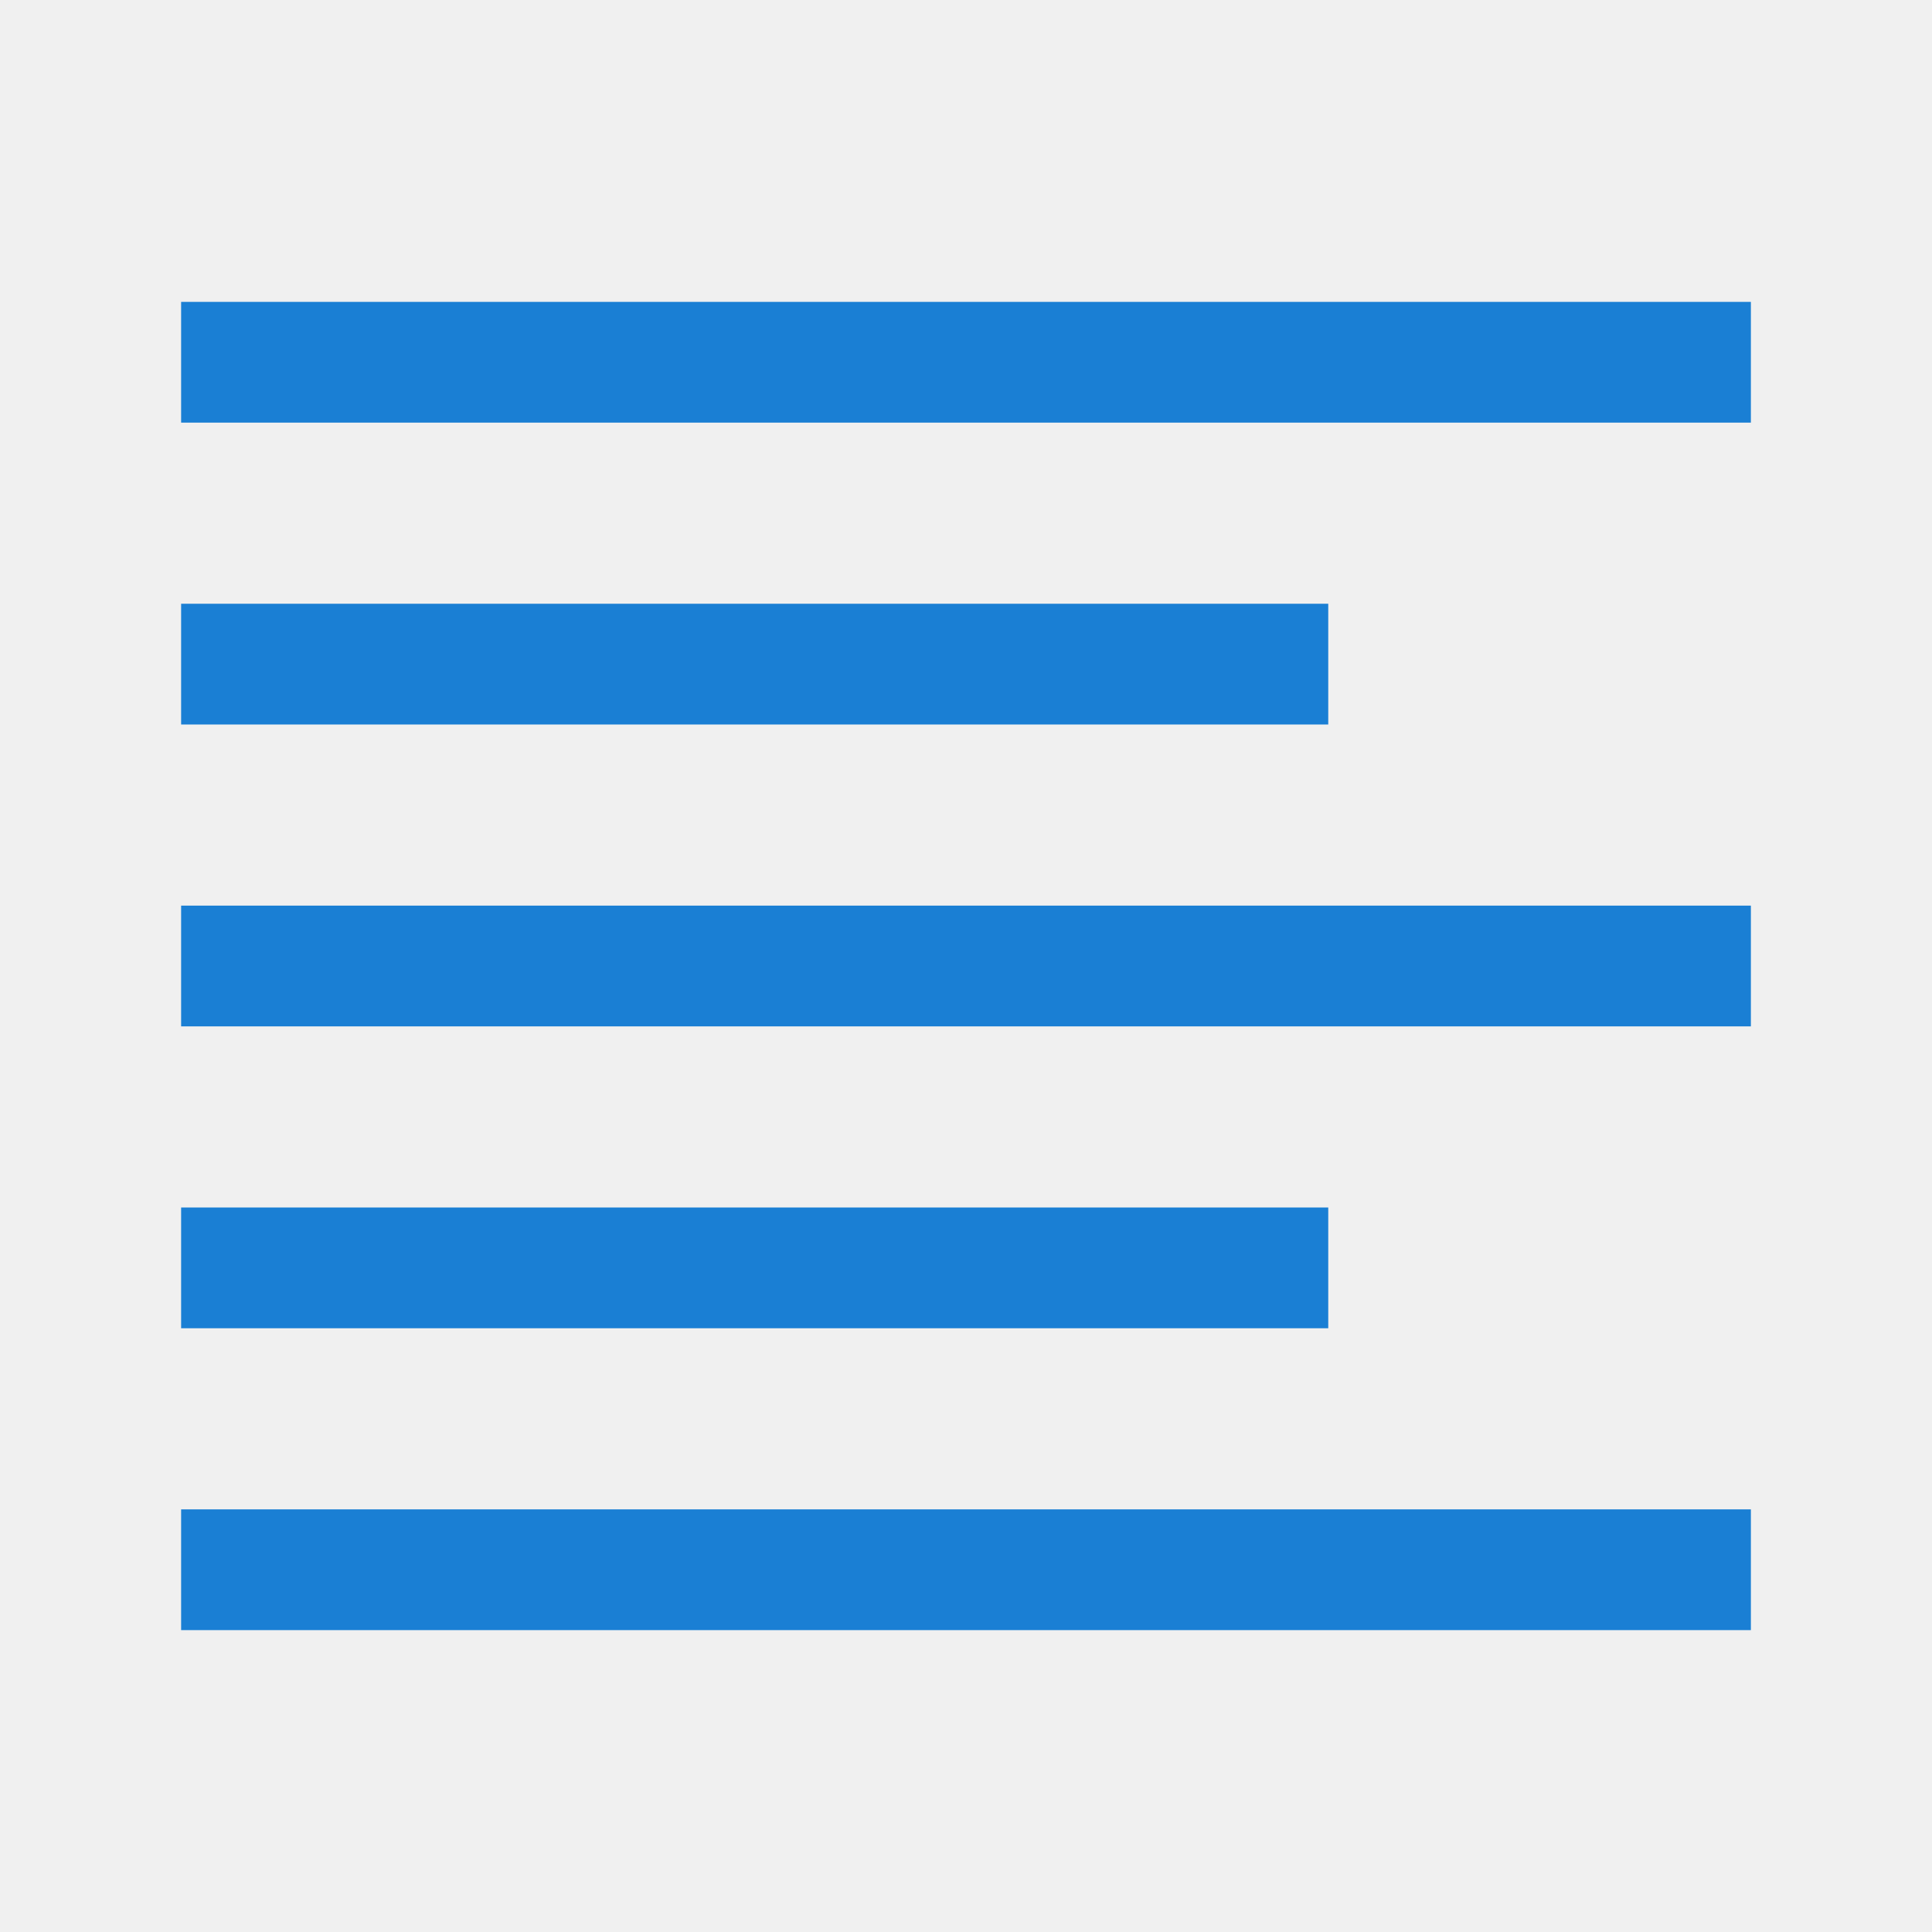
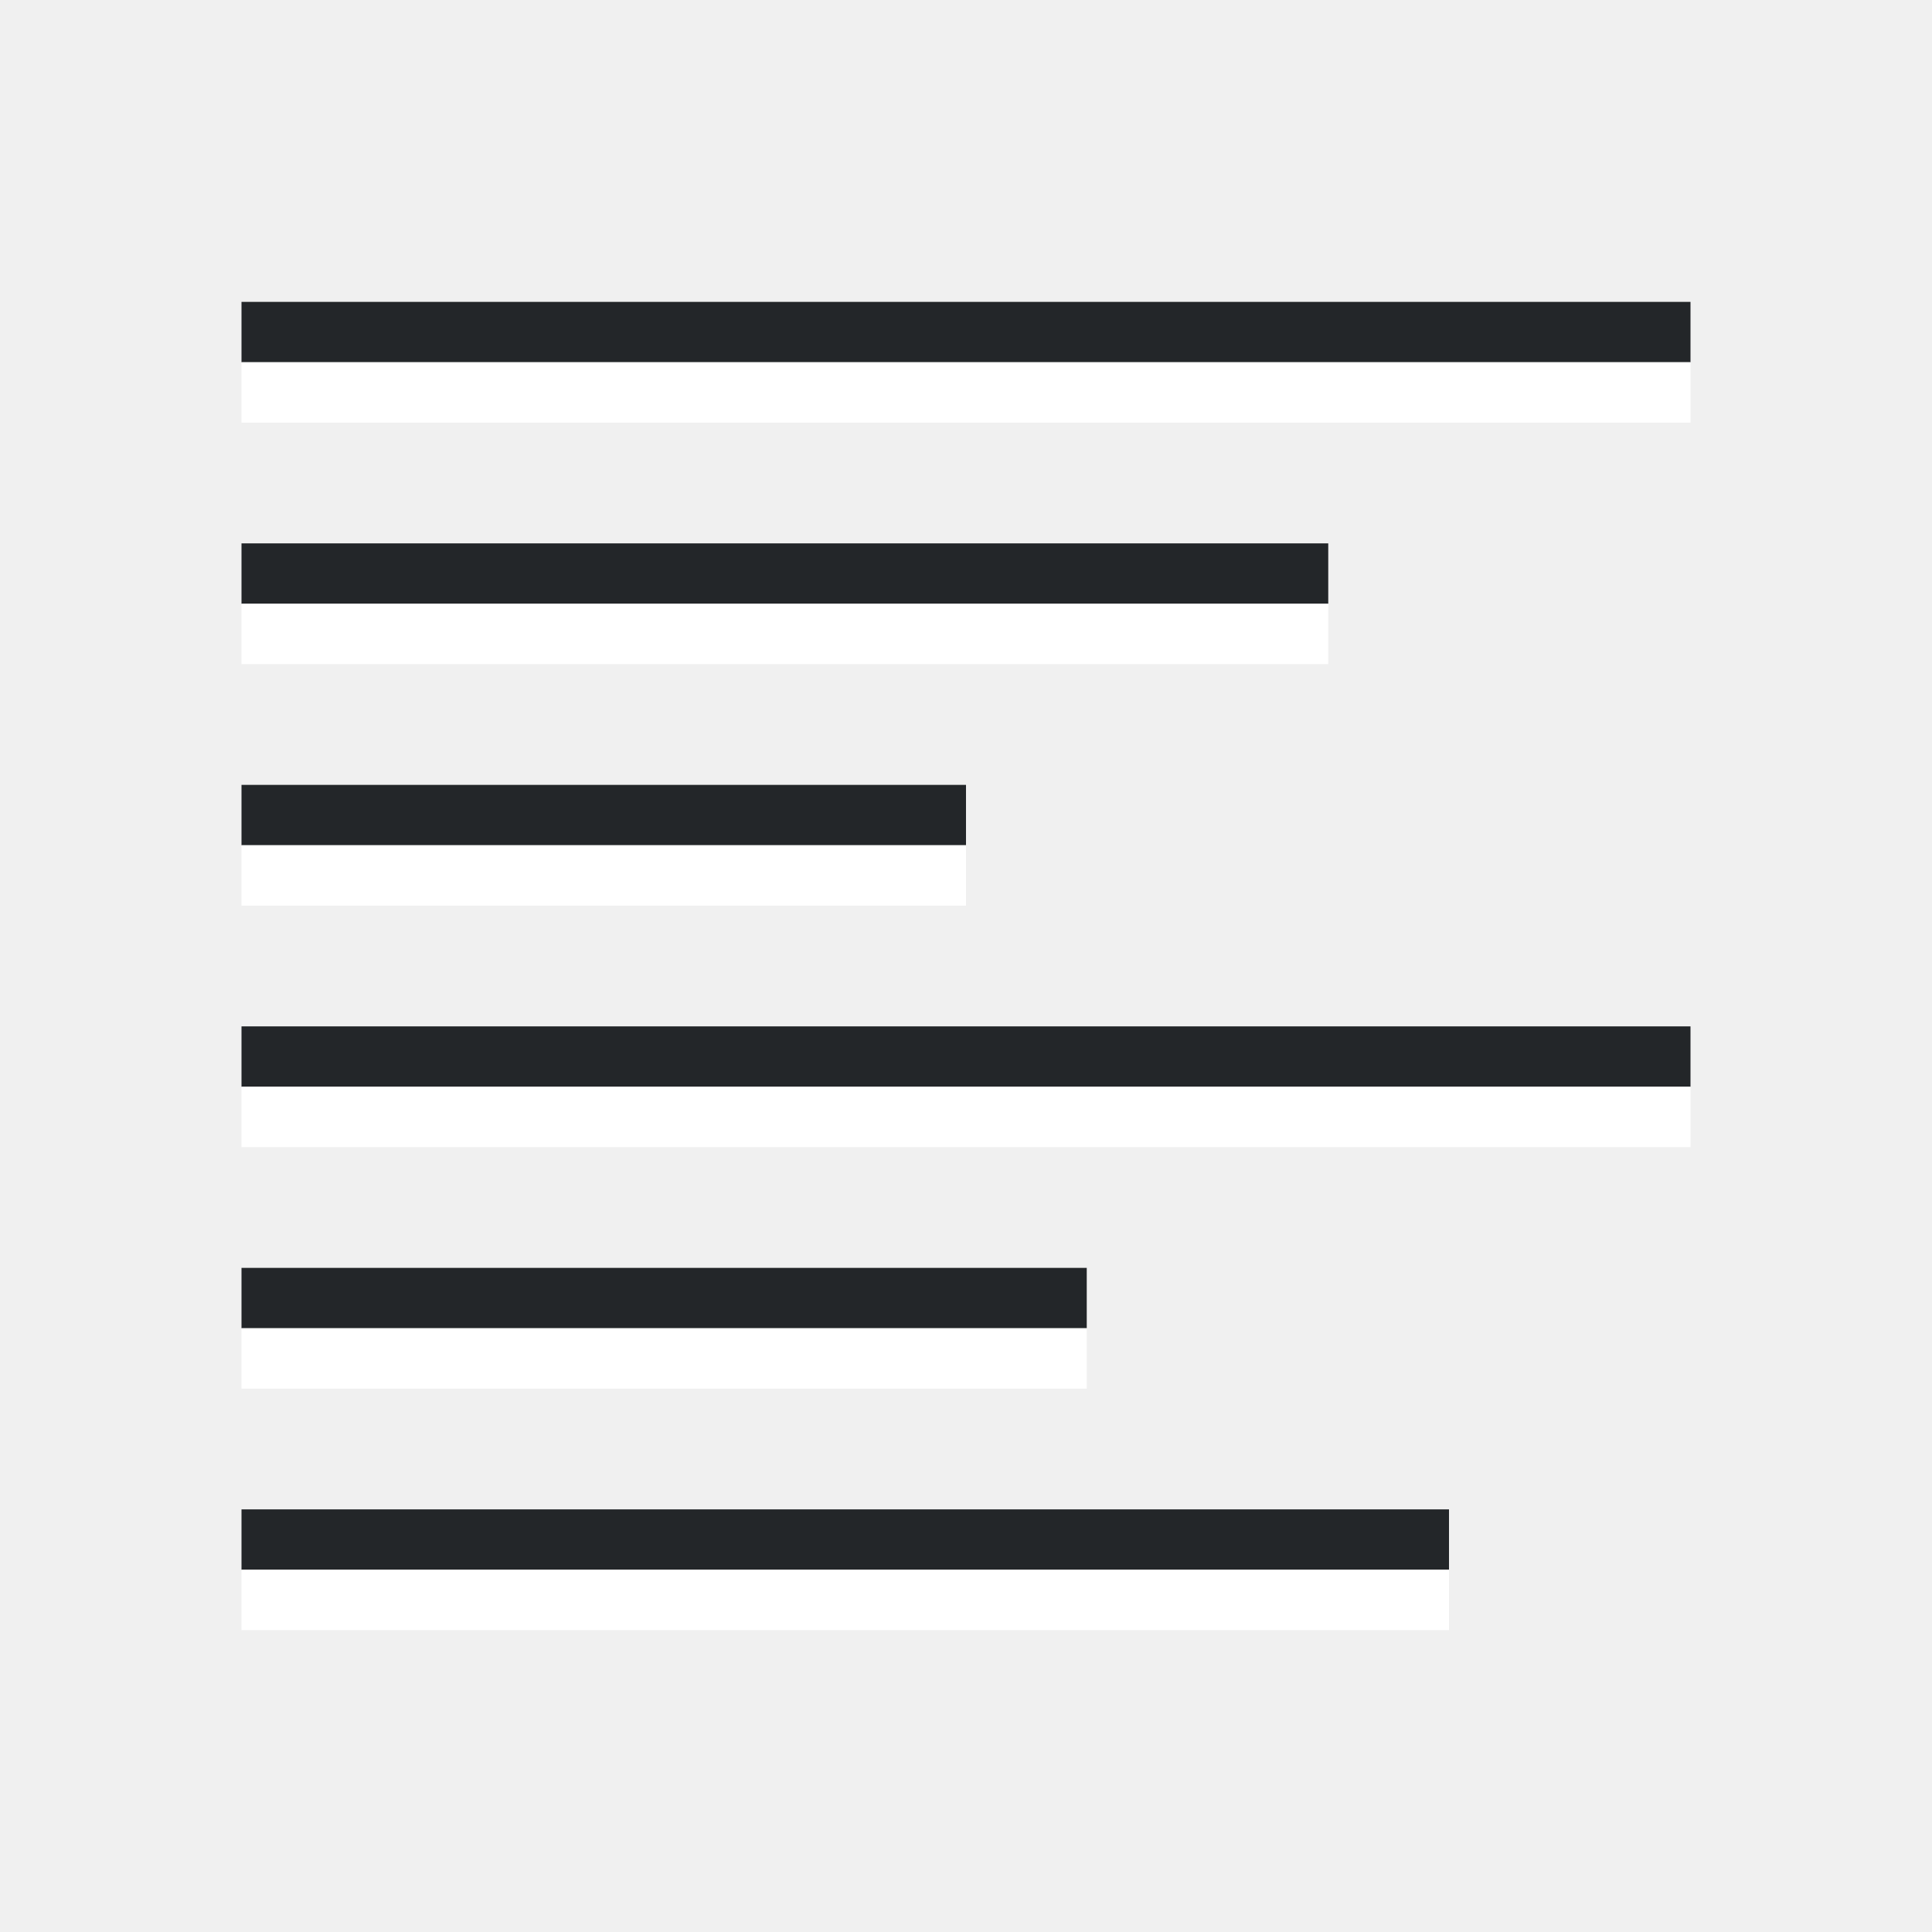
<svg xmlns="http://www.w3.org/2000/svg" viewBox="0 0 32 32" version="1.1" id="svg4">
  <defs id="defs8" />
-   <rect id="rect2" overflow="visible" y="5" x="3" width="26" style="color:#bebebe;overflow:visible;fill:#1a7fd4;fill-opacity:1;stroke-width:1.888;marker:none" height="2" />
-   <rect id="rect4" overflow="visible" y="10" x="3" width="19" style="color:#bebebe;overflow:visible;fill:#1a7fd4;fill-opacity:1;stroke-width:1.918;marker:none" height="2" />
-   <rect id="rect6" overflow="visible" y="20" x="3" width="19" style="color:#bebebe;overflow:visible;fill:#1a7fd4;fill-opacity:1;stroke-width:1.918;marker:none" height="2" />
-   <rect id="rect8" overflow="visible" y="25" x="3" width="26" style="color:#bebebe;overflow:visible;fill:#1a7fd4;fill-opacity:1;stroke-width:1.888;marker:none" height="2" />
-   <rect id="rect10" overflow="visible" y="15" x="3" width="26" style="color:#bebebe;overflow:visible;fill:#1a7fd4;fill-opacity:1;stroke-width:1.888;marker:none" height="2" />
+   <rect style="fill:#232629;fill-opacity:1;fill-rule:evenodd;stroke:none;stroke-width:2;stroke-linecap:round;stroke-linejoin:round" id="rect834" width="24" height="1" x="4" y="5" />
+   <rect style="fill:#ffffff;fill-rule:evenodd;stroke:none;stroke-width:2;stroke-linecap:round;stroke-linejoin:round" id="rect836" width="24" height="1" x="4" y="6" />
+   <rect style="fill:#232629;fill-opacity:1;fill-rule:evenodd;stroke:none;stroke-width:2;stroke-linecap:round;stroke-linejoin:round" id="rect838" width="18" height="1" x="4" y="9" />
+   <rect style="fill:#ffffff;fill-rule:evenodd;stroke:none;stroke-width:2;stroke-linecap:round;stroke-linejoin:round" id="rect840" width="18" height="1" x="4" y="10" />
+   <rect style="fill:#232629;fill-opacity:1;fill-rule:evenodd;stroke:none;stroke-width:2;stroke-linecap:round;stroke-linejoin:round" id="rect842" width="12" height="1" x="4" y="13" />
+   <rect style="fill:#ffffff;fill-rule:evenodd;stroke:none;stroke-width:2;stroke-linecap:round;stroke-linejoin:round" id="rect844" width="12" height="1" x="4" y="14" />
+   <rect style="fill:#232629;fill-opacity:1;fill-rule:evenodd;stroke:none;stroke-width:2;stroke-linecap:round;stroke-linejoin:round" id="rect846" width="24" height="1" x="4" y="17" />
+   <rect style="fill:#ffffff;fill-rule:evenodd;stroke:none;stroke-width:2;stroke-linecap:round;stroke-linejoin:round" id="rect848" width="24" height="1" x="4" y="18" />
+   <rect style="fill:#232629;fill-opacity:1;fill-rule:evenodd;stroke:none;stroke-width:2;stroke-linecap:round;stroke-linejoin:round" id="rect850" width="14" height="1" x="4" y="21" />
+   <rect style="fill:#ffffff;fill-rule:evenodd;stroke:none;stroke-width:2;stroke-linecap:round;stroke-linejoin:round" id="rect852" width="14" height="1" x="4" y="22" />
+   <rect style="fill:#232629;fill-opacity:1;fill-rule:evenodd;stroke:none;stroke-width:2;stroke-linecap:round;stroke-linejoin:round" id="rect854" width="20" height="1" x="4" y="25" />
+   <rect style="fill:#ffffff;fill-rule:evenodd;stroke:none;stroke-width:2;stroke-linecap:round;stroke-linejoin:round" id="rect856" width="20" height="1" x="4" y="26" />
</svg>
